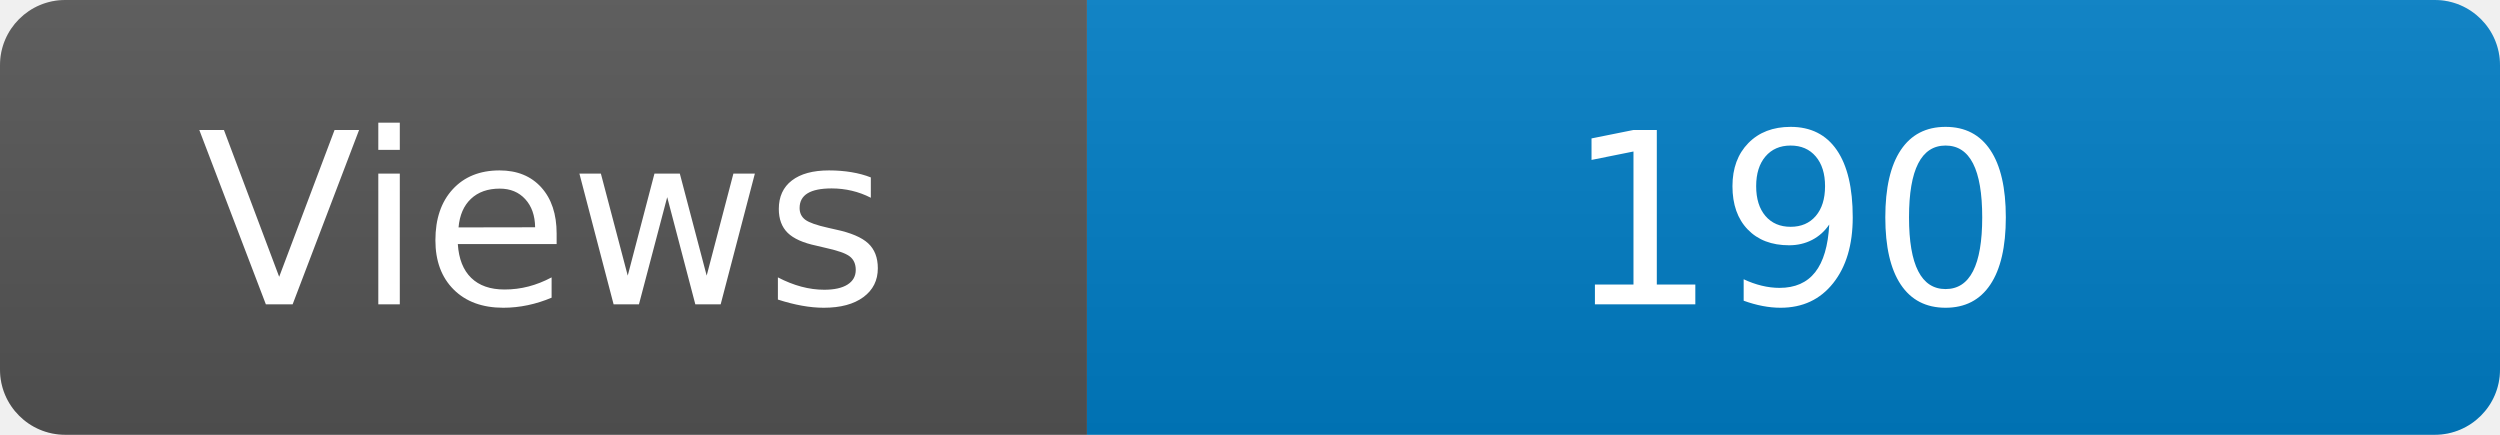
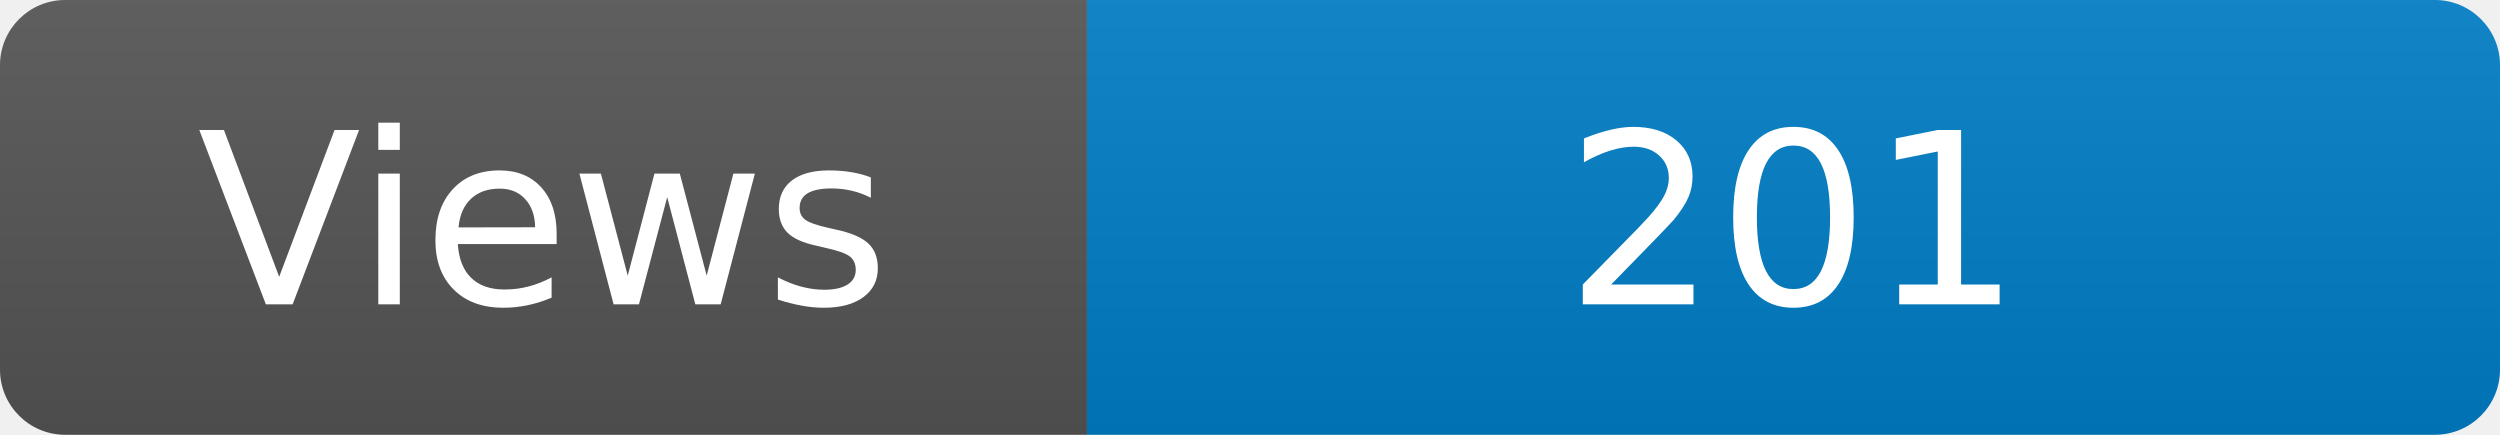
<svg xmlns="http://www.w3.org/2000/svg" width="115" height="20" role="img" aria-label="Maintained?: yes">
  <linearGradient id="s" x2="0" y2="100%">
    <stop offset="0" stop-color="#bbb" stop-opacity=".1" />
    <stop offset="1" stop-opacity=".1" />
  </linearGradient>
  <clipPath id="r">
    <rect width="115" height="20" rx="3" fill="#fff" />
  </clipPath>
  <g clip-path="url(#r)">
    <rect width="50" height="20" fill="#555" />
    <rect x="50" width="160" height="20" fill="#007ec6" />
    <rect width="115" height="20" fill="url(#s)" />
  </g>
  <g fill="#fff" text-anchor="middle" font-family="Verdana,Geneva,DejaVu Sans,sans-serif" font-size="110">
    <text x="250" y="140" transform="scale(.1)" fill="#fff">Views</text>
-     <text x="825" y="140" transform="scale(.1)" fill="#fff">190</text>
+     <text x="825" y="140" transform="scale(.1)" fill="#fff">201</text>
  </g>
</svg>
